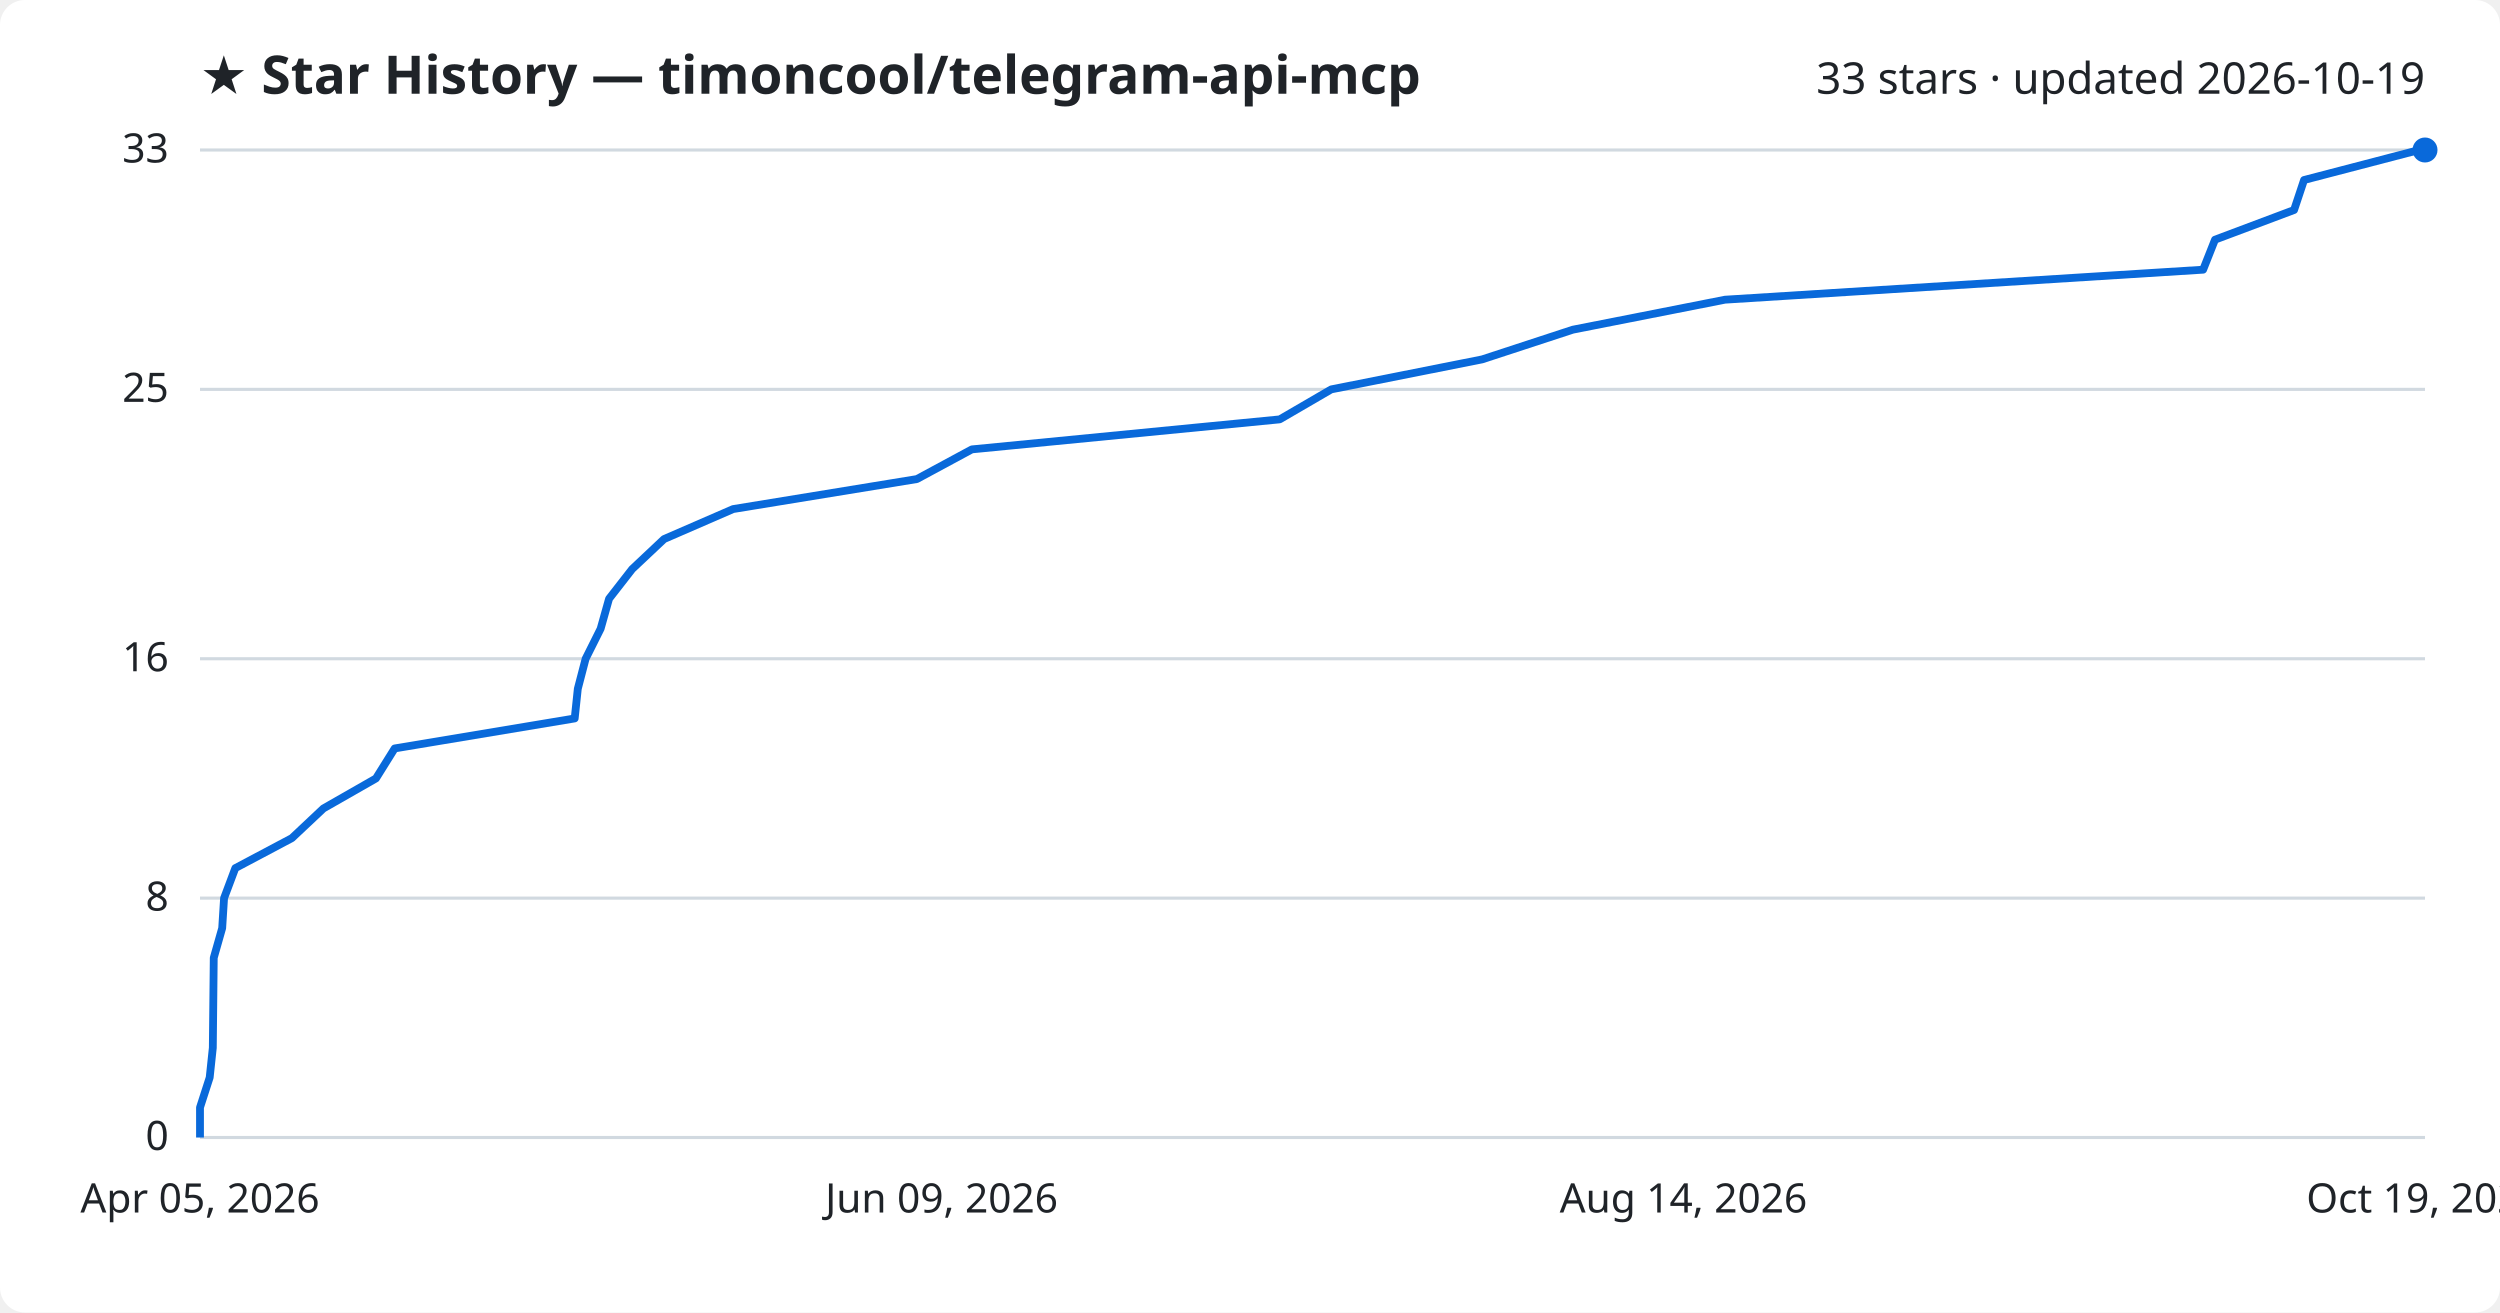
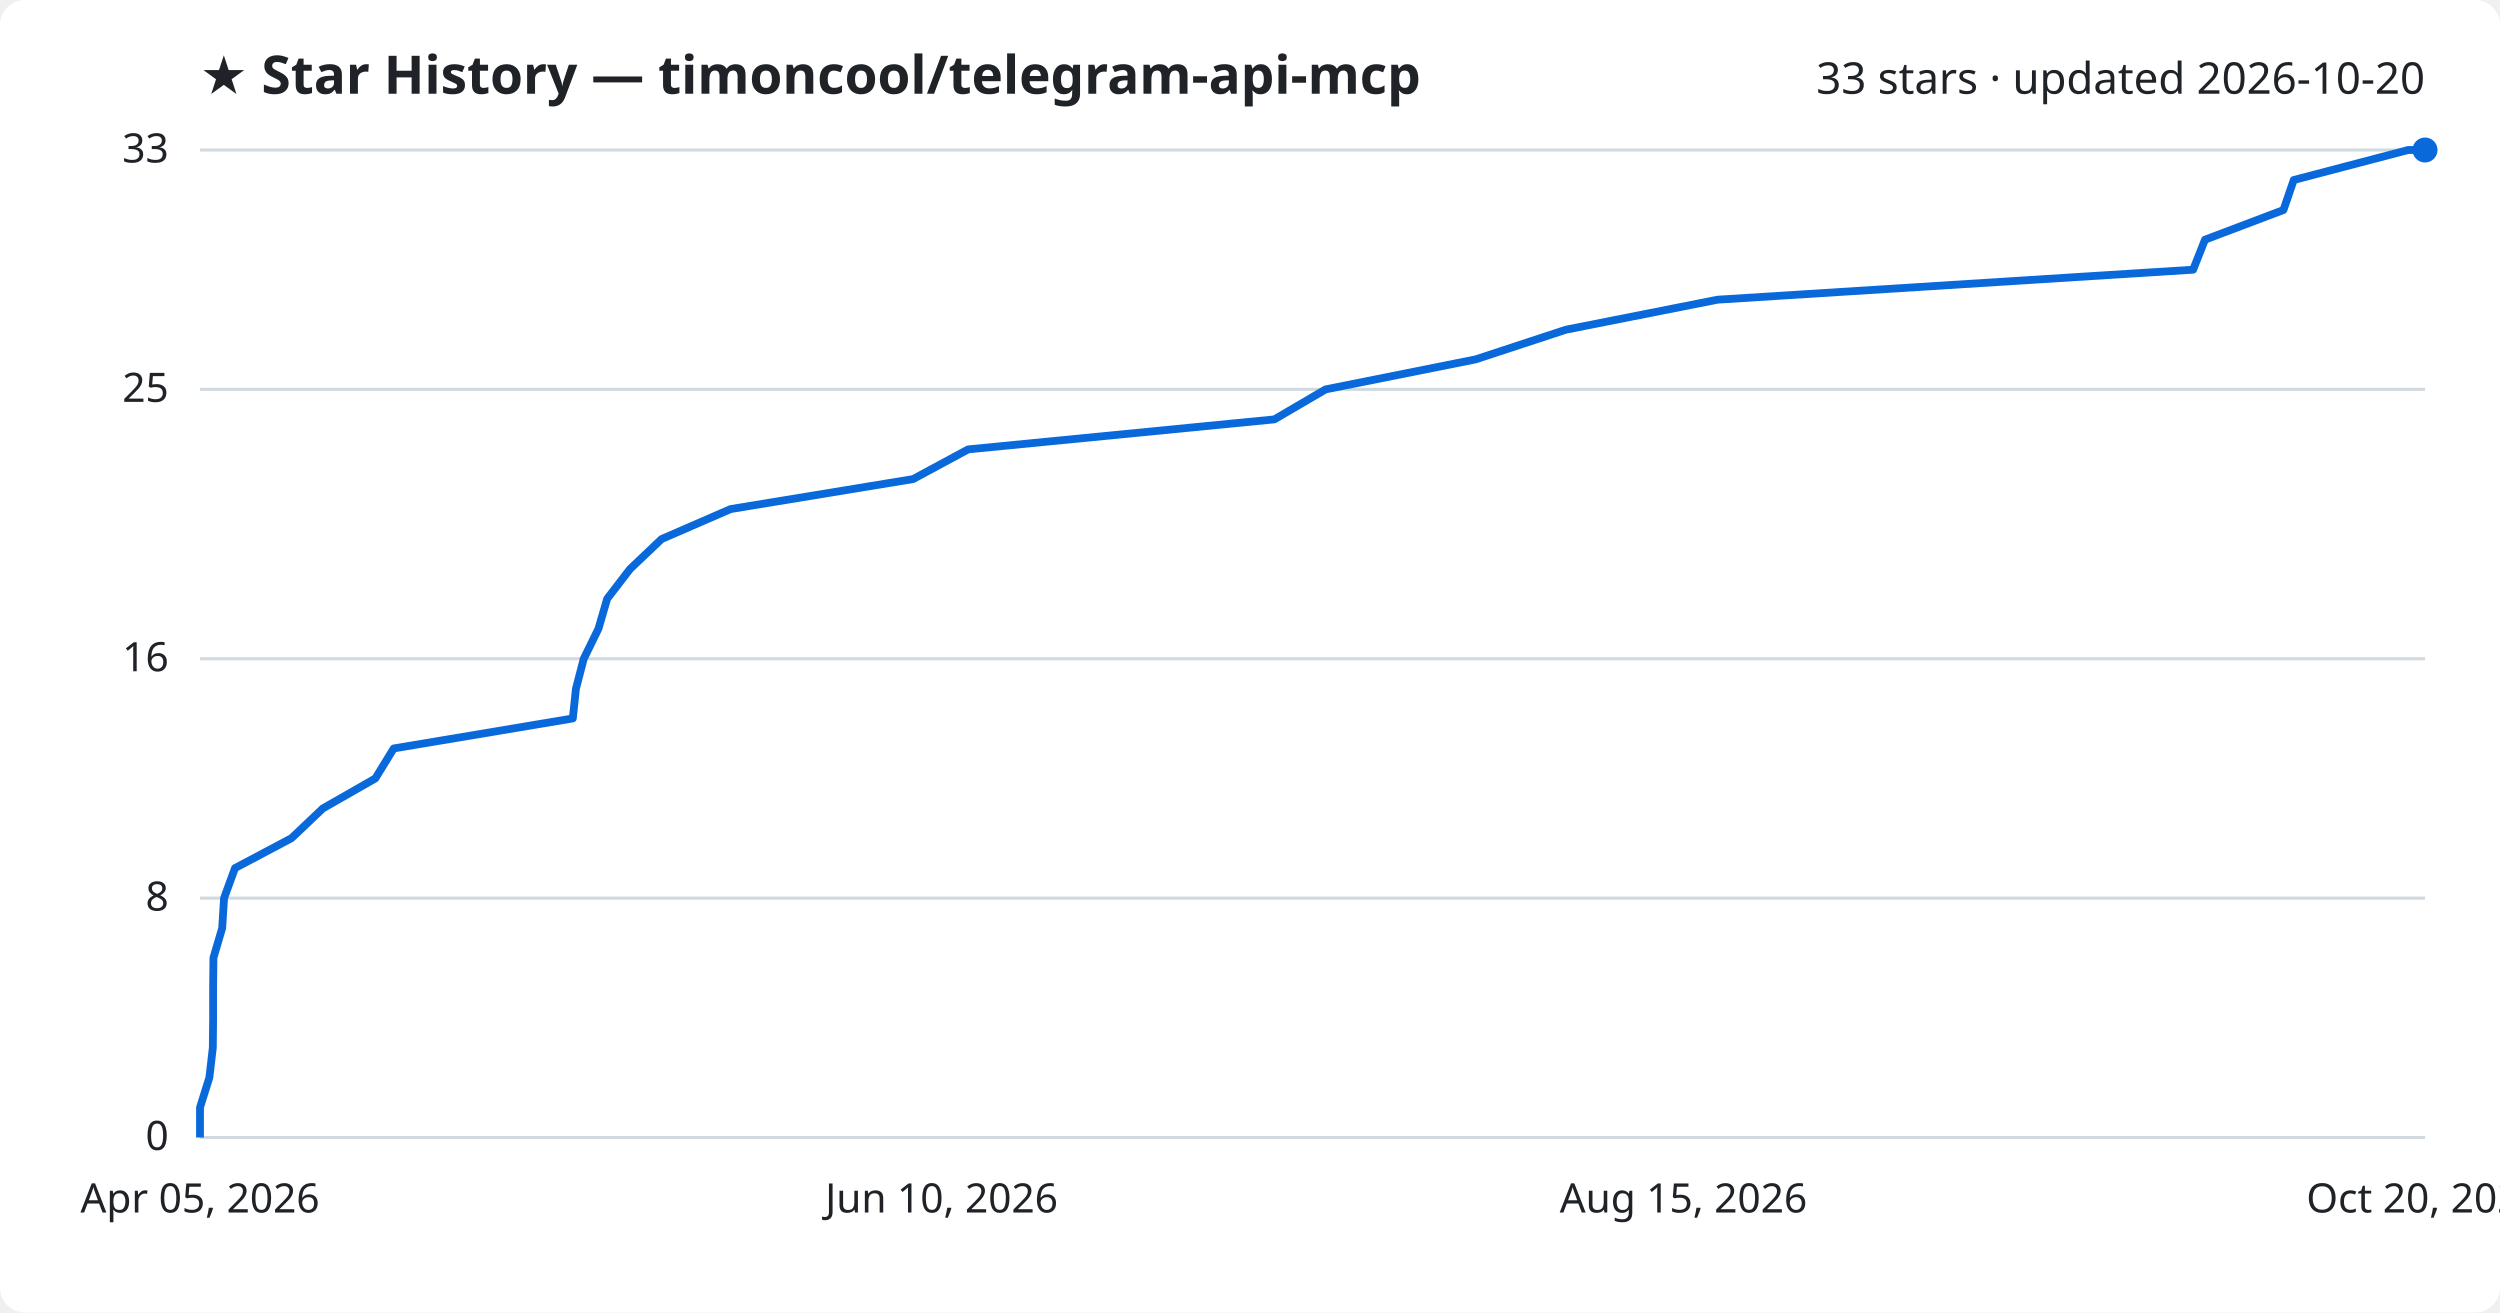
<svg xmlns="http://www.w3.org/2000/svg" viewBox="0 0 800 420" font-family="Segoe UI, sans-serif">
  <rect width="800" height="420" fill="#ffffff" rx="8" />
  <text x="64" y="30" fill="#1f2328" font-size="17" font-weight="700">★ Star History — timoncool/telegram-api-mcp</text>
-   <text x="776" y="30" fill="#1f2328" font-size="14" text-anchor="end">33 stars · updated 2026-10-19</text>
+   <text x="776" y="30" fill="#1f2328" font-size="14" text-anchor="end">33 stars · updated 2026-10-20</text>
  <line x1="64" y1="364.0" x2="776" y2="364.0" stroke="#d1d9e0" stroke-width="1" />
  <text x="54" y="368.0" fill="#1f2328" font-size="13" text-anchor="end">0</text>
  <line x1="64" y1="287.4" x2="776" y2="287.4" stroke="#d1d9e0" stroke-width="1" />
  <text x="54" y="291.4" fill="#1f2328" font-size="13" text-anchor="end">8</text>
  <line x1="64" y1="210.8" x2="776" y2="210.8" stroke="#d1d9e0" stroke-width="1" />
  <text x="54" y="214.8" fill="#1f2328" font-size="13" text-anchor="end">16</text>
  <line x1="64" y1="124.6" x2="776" y2="124.6" stroke="#d1d9e0" stroke-width="1" />
  <text x="54" y="128.6" fill="#1f2328" font-size="13" text-anchor="end">25</text>
  <line x1="64" y1="48.0" x2="776" y2="48.0" stroke="#d1d9e0" stroke-width="1" />
  <text x="54" y="52.0" fill="#1f2328" font-size="13" text-anchor="end">33</text>
-   <path d="M64.0,364.0 L64.0,354.4 L67.1,344.8 L68.1,335.3 L68.2,325.7 L68.3,316.1 L68.4,306.5 L71.1,297.0 L71.7,287.4 L75.3,277.8 L93.4,268.2 L103.5,258.7 L120.3,249.1 L126.3,239.5 L183.9,229.9 L184.9,220.4 L187.4,210.8 L192.2,201.2 L194.9,191.6 L202.3,182.1 L212.5,172.5 L234.6,162.9 L293.4,153.3 L311.0,143.8 L409.5,134.2 L426.0,124.6 L474.3,115.0 L503.3,105.5 L552.0,95.9 L705.0,86.3 L708.8,76.7 L734.1,67.2 L737.3,57.6 L774.1,48.0 L776.0,48.0" fill="none" stroke="#0969da" stroke-width="2.5" stroke-linejoin="round" />
+   <path d="M64.0,364.0 L64.0,354.4 L67.0,344.8 L68.1,335.3 L68.2,325.7 L68.2,316.1 L68.3,306.5 L71.1,297.0 L71.7,287.4 L75.2,277.8 L93.3,268.2 L103.3,258.7 L120.1,249.1 L126.0,239.5 L183.3,229.9 L184.3,220.4 L186.8,210.8 L191.5,201.2 L194.3,191.6 L201.6,182.1 L211.7,172.5 L233.8,162.9 L292.2,153.3 L309.8,143.8 L407.8,134.2 L424.2,124.6 L472.2,115.0 L501.1,105.5 L549.6,95.9 L701.8,86.3 L705.6,76.7 L730.7,67.2 L734.0,57.6 L770.6,48.0 L776.0,48.0" fill="none" stroke="#0969da" stroke-width="2.5" stroke-linejoin="round" />
  <circle cx="776.0" cy="48.0" r="4" fill="#0969da" />
  <text x="64.0" y="388" fill="#1f2328" font-size="13" text-anchor="middle">Apr 05, 2026</text>
-   <text x="301.3" y="388" fill="#1f2328" font-size="13" text-anchor="middle">Jun 09, 2026</text>
-   <text x="538.7" y="388" fill="#1f2328" font-size="13" text-anchor="middle">Aug 14, 2026</text>
-   <text x="776.0" y="388" fill="#1f2328" font-size="13" text-anchor="middle">Oct 19, 2026</text>
+   <text x="301.3" y="388" fill="#1f2328" font-size="13" text-anchor="middle">Jun 10, 2026</text>
+   <text x="538.7" y="388" fill="#1f2328" font-size="13" text-anchor="middle">Aug 15, 2026</text>
+   <text x="776.0" y="388" fill="#1f2328" font-size="13" text-anchor="middle">Oct 20, 2026</text>
</svg>
